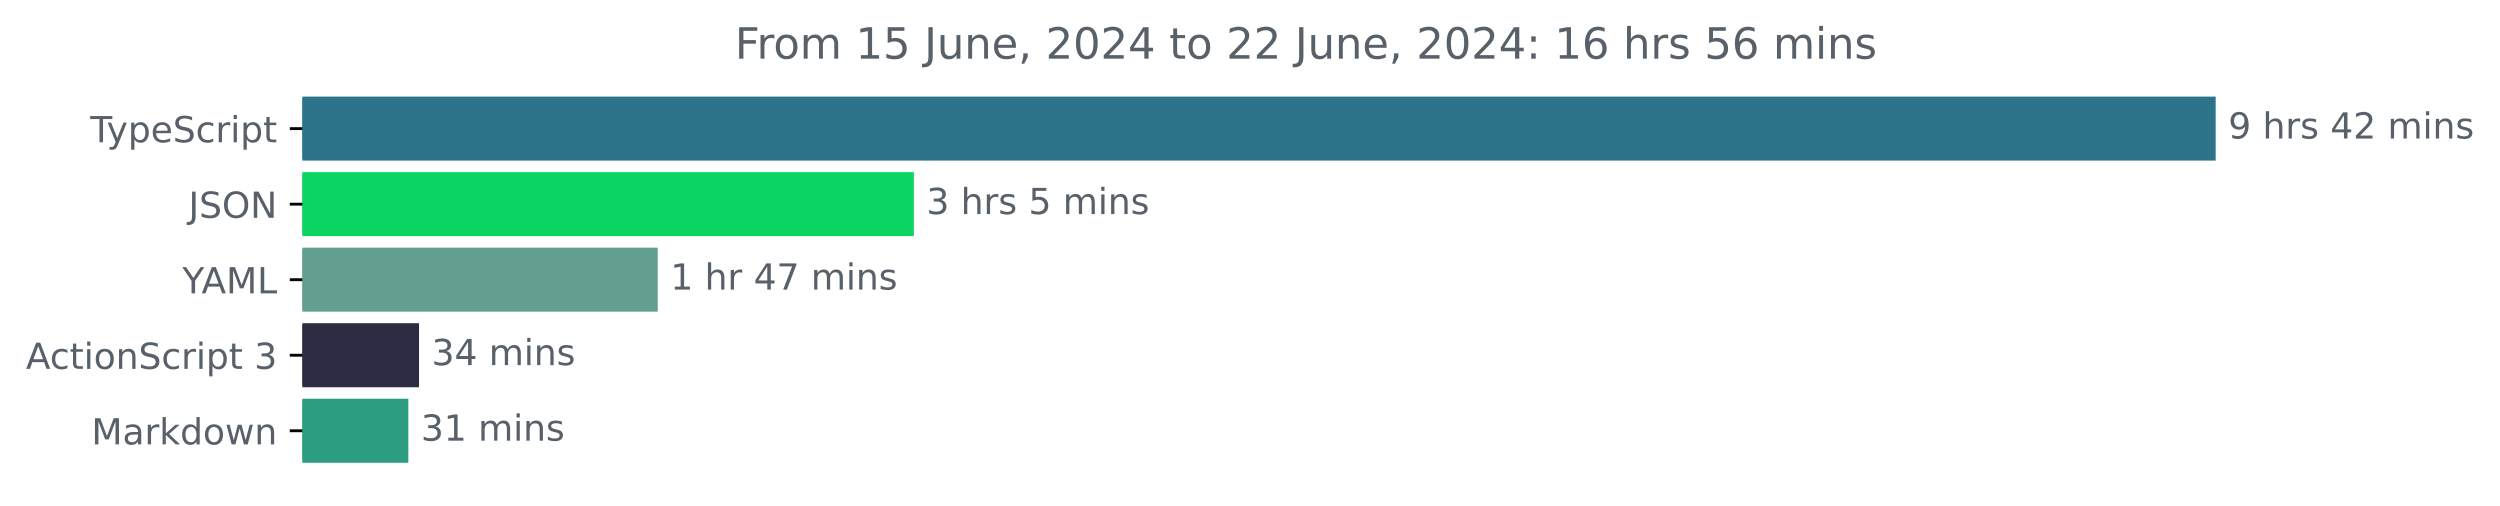
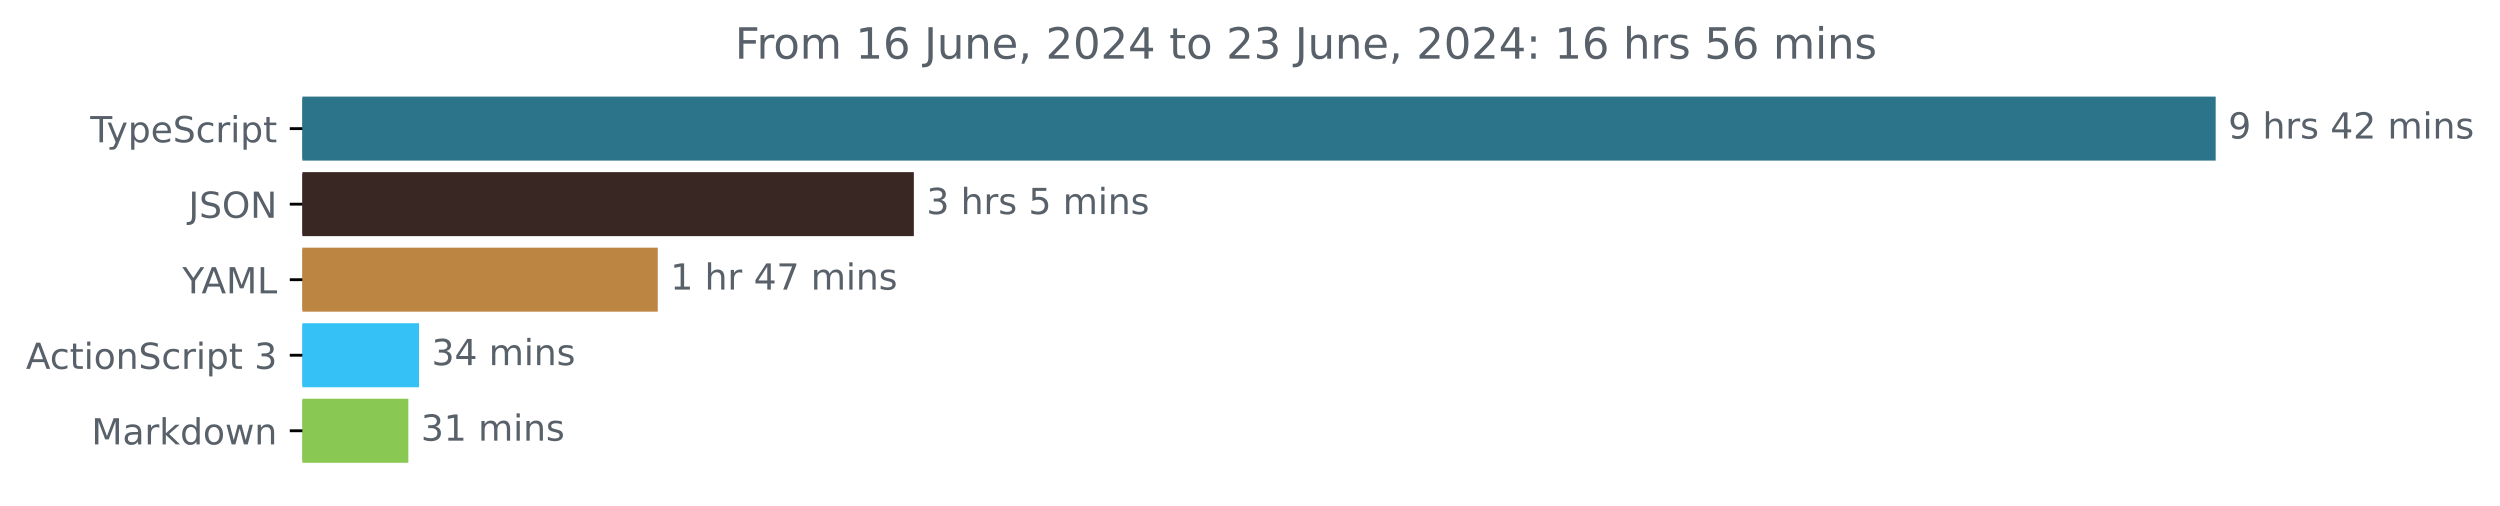
<svg xmlns="http://www.w3.org/2000/svg" xmlns:xlink="http://www.w3.org/1999/xlink" width="695.038pt" height="140.398pt" viewBox="0 0 695.038 140.398" version="1.1">
  <defs>
    <style type="text/css">*{stroke-linejoin: round; stroke-linecap: butt}</style>
  </defs>
  <g id="figure_1">
    <g id="patch_1">
      <path d="M 0 140.398  L 695.038 140.398  L 695.038 0  L 0 0  L 0 140.398  z " style="fill: none" />
    </g>
    <g id="axes_1">
      <g id="patch_2">
-         <path d="M 84.064 27.358  L 615.493 27.358  L 615.493 44.158  L 84.064 44.158  z " clip-path="url(#pd9664455f2)" style="fill: #2b7489; stroke: #2b7489; stroke-linejoin: miter" />
+         <path d="M 84.064 27.358  L 615.493 27.358  L 615.493 44.158  L 84.064 44.158  z " clip-path="url(#p8e765250a1)" style="fill: #2b7489; stroke: #2b7489; stroke-linejoin: miter" />
      </g>
      <g id="patch_3">
-         <path d="M 84.064 48.358  L 253.564 48.358  L 253.564 65.158  L 84.064 65.158  z " clip-path="url(#pd9664455f2)" style="fill: #0bd462; stroke: #0bd462; stroke-linejoin: miter" />
+         <path d="M 84.064 48.358  L 253.564 48.358  L 253.564 65.158  L 84.064 65.158  z " clip-path="url(#p8e765250a1)" style="fill: #392724; stroke: #392724; stroke-linejoin: miter" />
      </g>
      <g id="patch_4">
-         <path d="M 84.064 69.358  L 182.367 69.358  L 182.367 86.158  L 84.064 86.158  z " clip-path="url(#pd9664455f2)" style="fill: #639f91; stroke: #639f91; stroke-linejoin: miter" />
+         <path d="M 84.064 69.358  L 182.367 69.358  L 182.367 86.158  L 84.064 86.158  z " clip-path="url(#p8e765250a1)" style="fill: #bc8541; stroke: #bc8541; stroke-linejoin: miter" />
      </g>
      <g id="patch_5">
-         <path d="M 84.064 90.358  L 115.996 90.358  L 115.996 107.158  L 84.064 107.158  z " clip-path="url(#pd9664455f2)" style="fill: #2c2d45; stroke: #2c2d45; stroke-linejoin: miter" />
+         <path d="M 84.064 90.358  L 115.996 90.358  L 115.996 107.158  L 84.064 107.158  z " clip-path="url(#p8e765250a1)" style="fill: #36c1f6; stroke: #36c1f6; stroke-linejoin: miter" />
      </g>
      <g id="patch_6">
-         <path d="M 84.064 111.358  L 113.026 111.358  L 113.026 128.158  L 84.064 128.158  z " clip-path="url(#pd9664455f2)" style="fill: #2c9d80; stroke: #2c9d80; stroke-linejoin: miter" />
+         <path d="M 84.064 111.358  L 113.026 111.358  L 113.026 128.158  L 84.064 128.158  z " clip-path="url(#p8e765250a1)" style="fill: #88c853; stroke: #88c853; stroke-linejoin: miter" />
      </g>
      <g id="matplotlib.axis_1" />
      <g id="matplotlib.axis_2">
        <g id="ytick_1">
          <g id="line2d_1">
            <defs>
-               <path id="m6c82e8ccc8" d="M 0 0  L -3.5 0  " style="stroke: #000000; stroke-width: 0.8" />
+               <path id="m6e1daaad6f" d="M 0 0  L -3.5 0  " style="stroke: #000000; stroke-width: 0.8" />
            </defs>
            <g>
-               <use xlink:href="#m6c82e8ccc8" x="84.064" y="35.758" style="stroke: #000000; stroke-width: 0.8" />
+               <use xlink:href="#m6e1daaad6f" x="84.064" y="35.758" style="stroke: #000000; stroke-width: 0.8" />
            </g>
          </g>
          <g id="text_1">
            <g style="fill: #586069" transform="translate(25.09375 39.55734) scale(0.1 -0.1)">
              <defs>
                <path id="DejaVuSans-54" d="M -19 4666  L 3928 4666  L 3928 4134  L 2272 4134  L 2272 0  L 1638 0  L 1638 4134  L -19 4134  L -19 4666  z " transform="scale(0.015625)" />
                <path id="DejaVuSans-79" d="M 2059 -325  Q 1816 -950 1584 -1140  Q 1353 -1331 966 -1331  L 506 -1331  L 506 -850  L 844 -850  Q 1081 -850 1212 -737  Q 1344 -625 1503 -206  L 1606 56  L 191 3500  L 800 3500  L 1894 763  L 2988 3500  L 3597 3500  L 2059 -325  z " transform="scale(0.015625)" />
                <path id="DejaVuSans-70" d="M 1159 525  L 1159 -1331  L 581 -1331  L 581 3500  L 1159 3500  L 1159 2969  Q 1341 3281 1617 3432  Q 1894 3584 2278 3584  Q 2916 3584 3314 3078  Q 3713 2572 3713 1747  Q 3713 922 3314 415  Q 2916 -91 2278 -91  Q 1894 -91 1617 61  Q 1341 213 1159 525  z M 3116 1747  Q 3116 2381 2855 2742  Q 2594 3103 2138 3103  Q 1681 3103 1420 2742  Q 1159 2381 1159 1747  Q 1159 1113 1420 752  Q 1681 391 2138 391  Q 2594 391 2855 752  Q 3116 1113 3116 1747  z " transform="scale(0.015625)" />
                <path id="DejaVuSans-65" d="M 3597 1894  L 3597 1613  L 953 1613  Q 991 1019 1311 708  Q 1631 397 2203 397  Q 2534 397 2845 478  Q 3156 559 3463 722  L 3463 178  Q 3153 47 2828 -22  Q 2503 -91 2169 -91  Q 1331 -91 842 396  Q 353 884 353 1716  Q 353 2575 817 3079  Q 1281 3584 2069 3584  Q 2775 3584 3186 3129  Q 3597 2675 3597 1894  z M 3022 2063  Q 3016 2534 2758 2815  Q 2500 3097 2075 3097  Q 1594 3097 1305 2825  Q 1016 2553 972 2059  L 3022 2063  z " transform="scale(0.015625)" />
                <path id="DejaVuSans-53" d="M 3425 4513  L 3425 3897  Q 3066 4069 2747 4153  Q 2428 4238 2131 4238  Q 1616 4238 1336 4038  Q 1056 3838 1056 3469  Q 1056 3159 1242 3001  Q 1428 2844 1947 2747  L 2328 2669  Q 3034 2534 3370 2195  Q 3706 1856 3706 1288  Q 3706 609 3251 259  Q 2797 -91 1919 -91  Q 1588 -91 1214 -16  Q 841 59 441 206  L 441 856  Q 825 641 1194 531  Q 1563 422 1919 422  Q 2459 422 2753 634  Q 3047 847 3047 1241  Q 3047 1584 2836 1778  Q 2625 1972 2144 2069  L 1759 2144  Q 1053 2284 737 2584  Q 422 2884 422 3419  Q 422 4038 858 4394  Q 1294 4750 2059 4750  Q 2388 4750 2728 4690  Q 3069 4631 3425 4513  z " transform="scale(0.015625)" />
                <path id="DejaVuSans-63" d="M 3122 3366  L 3122 2828  Q 2878 2963 2633 3030  Q 2388 3097 2138 3097  Q 1578 3097 1268 2742  Q 959 2388 959 1747  Q 959 1106 1268 751  Q 1578 397 2138 397  Q 2388 397 2633 464  Q 2878 531 3122 666  L 3122 134  Q 2881 22 2623 -34  Q 2366 -91 2075 -91  Q 1284 -91 818 406  Q 353 903 353 1747  Q 353 2603 823 3093  Q 1294 3584 2113 3584  Q 2378 3584 2631 3529  Q 2884 3475 3122 3366  z " transform="scale(0.015625)" />
                <path id="DejaVuSans-72" d="M 2631 2963  Q 2534 3019 2420 3045  Q 2306 3072 2169 3072  Q 1681 3072 1420 2755  Q 1159 2438 1159 1844  L 1159 0  L 581 0  L 581 3500  L 1159 3500  L 1159 2956  Q 1341 3275 1631 3429  Q 1922 3584 2338 3584  Q 2397 3584 2469 3576  Q 2541 3569 2628 3553  L 2631 2963  z " transform="scale(0.015625)" />
                <path id="DejaVuSans-69" d="M 603 3500  L 1178 3500  L 1178 0  L 603 0  L 603 3500  z M 603 4863  L 1178 4863  L 1178 4134  L 603 4134  L 603 4863  z " transform="scale(0.015625)" />
                <path id="DejaVuSans-74" d="M 1172 4494  L 1172 3500  L 2356 3500  L 2356 3053  L 1172 3053  L 1172 1153  Q 1172 725 1289 603  Q 1406 481 1766 481  L 2356 481  L 2356 0  L 1766 0  Q 1100 0 847 248  Q 594 497 594 1153  L 594 3053  L 172 3053  L 172 3500  L 594 3500  L 594 4494  L 1172 4494  z " transform="scale(0.015625)" />
              </defs>
              <use xlink:href="#DejaVuSans-54" />
              <use xlink:href="#DejaVuSans-79" x="45.459" />
              <use xlink:href="#DejaVuSans-70" x="104.639" />
              <use xlink:href="#DejaVuSans-65" x="168.115" />
              <use xlink:href="#DejaVuSans-53" x="229.639" />
              <use xlink:href="#DejaVuSans-63" x="293.115" />
              <use xlink:href="#DejaVuSans-72" x="348.096" />
              <use xlink:href="#DejaVuSans-69" x="389.209" />
              <use xlink:href="#DejaVuSans-70" x="416.992" />
              <use xlink:href="#DejaVuSans-74" x="480.469" />
            </g>
          </g>
        </g>
        <g id="ytick_2">
          <g id="line2d_2">
            <g>
-               <use xlink:href="#m6c82e8ccc8" x="84.064" y="56.758" style="stroke: #000000; stroke-width: 0.8" />
+               <use xlink:href="#m6e1daaad6f" x="84.064" y="56.758" style="stroke: #000000; stroke-width: 0.8" />
            </g>
          </g>
          <g id="text_2">
            <g style="fill: #586069" transform="translate(52.4125 60.55734) scale(0.1 -0.1)">
              <defs>
                <path id="DejaVuSans-4a" d="M 628 4666  L 1259 4666  L 1259 325  Q 1259 -519 939 -900  Q 619 -1281 -91 -1281  L -331 -1281  L -331 -750  L -134 -750  Q 284 -750 456 -515  Q 628 -281 628 325  L 628 4666  z " transform="scale(0.015625)" />
                <path id="DejaVuSans-4f" d="M 2522 4238  Q 1834 4238 1429 3725  Q 1025 3213 1025 2328  Q 1025 1447 1429 934  Q 1834 422 2522 422  Q 3209 422 3611 934  Q 4013 1447 4013 2328  Q 4013 3213 3611 3725  Q 3209 4238 2522 4238  z M 2522 4750  Q 3503 4750 4090 4092  Q 4678 3434 4678 2328  Q 4678 1225 4090 567  Q 3503 -91 2522 -91  Q 1538 -91 948 565  Q 359 1222 359 2328  Q 359 3434 948 4092  Q 1538 4750 2522 4750  z " transform="scale(0.015625)" />
                <path id="DejaVuSans-4e" d="M 628 4666  L 1478 4666  L 3547 763  L 3547 4666  L 4159 4666  L 4159 0  L 3309 0  L 1241 3903  L 1241 0  L 628 0  L 628 4666  z " transform="scale(0.015625)" />
              </defs>
              <use xlink:href="#DejaVuSans-4a" />
              <use xlink:href="#DejaVuSans-53" x="29.492" />
              <use xlink:href="#DejaVuSans-4f" x="92.969" />
              <use xlink:href="#DejaVuSans-4e" x="171.68" />
            </g>
          </g>
        </g>
        <g id="ytick_3">
          <g id="line2d_3">
            <g>
-               <use xlink:href="#m6c82e8ccc8" x="84.064" y="77.758" style="stroke: #000000; stroke-width: 0.8" />
+               <use xlink:href="#m6e1daaad6f" x="84.064" y="77.758" style="stroke: #000000; stroke-width: 0.8" />
            </g>
          </g>
          <g id="text_3">
            <g style="fill: #586069" transform="translate(50.69062 81.55734) scale(0.1 -0.1)">
              <defs>
                <path id="DejaVuSans-59" d="M -13 4666  L 666 4666  L 1959 2747  L 3244 4666  L 3922 4666  L 2272 2222  L 2272 0  L 1638 0  L 1638 2222  L -13 4666  z " transform="scale(0.015625)" />
                <path id="DejaVuSans-41" d="M 2188 4044  L 1331 1722  L 3047 1722  L 2188 4044  z M 1831 4666  L 2547 4666  L 4325 0  L 3669 0  L 3244 1197  L 1141 1197  L 716 0  L 50 0  L 1831 4666  z " transform="scale(0.015625)" />
                <path id="DejaVuSans-4d" d="M 628 4666  L 1569 4666  L 2759 1491  L 3956 4666  L 4897 4666  L 4897 0  L 4281 0  L 4281 4097  L 3078 897  L 2444 897  L 1241 4097  L 1241 0  L 628 0  L 628 4666  z " transform="scale(0.015625)" />
                <path id="DejaVuSans-4c" d="M 628 4666  L 1259 4666  L 1259 531  L 3531 531  L 3531 0  L 628 0  L 628 4666  z " transform="scale(0.015625)" />
              </defs>
              <use xlink:href="#DejaVuSans-59" />
              <use xlink:href="#DejaVuSans-41" x="53.334" />
              <use xlink:href="#DejaVuSans-4d" x="121.742" />
              <use xlink:href="#DejaVuSans-4c" x="208.021" />
            </g>
          </g>
        </g>
        <g id="ytick_4">
          <g id="line2d_4">
            <g>
-               <use xlink:href="#m6c82e8ccc8" x="84.064" y="98.758" style="stroke: #000000; stroke-width: 0.8" />
+               <use xlink:href="#m6e1daaad6f" x="84.064" y="98.758" style="stroke: #000000; stroke-width: 0.8" />
            </g>
          </g>
          <g id="text_4">
            <g style="fill: #586069" transform="translate(7.2 102.5573) scale(0.1 -0.1)">
              <defs>
                <path id="DejaVuSans-6f" d="M 1959 3097  Q 1497 3097 1228 2736  Q 959 2375 959 1747  Q 959 1119 1226 758  Q 1494 397 1959 397  Q 2419 397 2687 759  Q 2956 1122 2956 1747  Q 2956 2369 2687 2733  Q 2419 3097 1959 3097  z M 1959 3584  Q 2709 3584 3137 3096  Q 3566 2609 3566 1747  Q 3566 888 3137 398  Q 2709 -91 1959 -91  Q 1206 -91 779 398  Q 353 888 353 1747  Q 353 2609 779 3096  Q 1206 3584 1959 3584  z " transform="scale(0.015625)" />
                <path id="DejaVuSans-6e" d="M 3513 2113  L 3513 0  L 2938 0  L 2938 2094  Q 2938 2591 2744 2837  Q 2550 3084 2163 3084  Q 1697 3084 1428 2787  Q 1159 2491 1159 1978  L 1159 0  L 581 0  L 581 3500  L 1159 3500  L 1159 2956  Q 1366 3272 1645 3428  Q 1925 3584 2291 3584  Q 2894 3584 3203 3211  Q 3513 2838 3513 2113  z " transform="scale(0.015625)" />
                <path id="DejaVuSans-20" transform="scale(0.015625)" />
                <path id="DejaVuSans-33" d="M 2597 2516  Q 3050 2419 3304 2112  Q 3559 1806 3559 1356  Q 3559 666 3084 287  Q 2609 -91 1734 -91  Q 1441 -91 1130 -33  Q 819 25 488 141  L 488 750  Q 750 597 1062 519  Q 1375 441 1716 441  Q 2309 441 2620 675  Q 2931 909 2931 1356  Q 2931 1769 2642 2001  Q 2353 2234 1838 2234  L 1294 2234  L 1294 2753  L 1863 2753  Q 2328 2753 2575 2939  Q 2822 3125 2822 3475  Q 2822 3834 2567 4026  Q 2313 4219 1838 4219  Q 1578 4219 1281 4162  Q 984 4106 628 3988  L 628 4550  Q 988 4650 1302 4700  Q 1616 4750 1894 4750  Q 2613 4750 3031 4423  Q 3450 4097 3450 3541  Q 3450 3153 3228 2886  Q 3006 2619 2597 2516  z " transform="scale(0.015625)" />
              </defs>
              <use xlink:href="#DejaVuSans-41" />
              <use xlink:href="#DejaVuSans-63" x="66.658" />
              <use xlink:href="#DejaVuSans-74" x="121.639" />
              <use xlink:href="#DejaVuSans-69" x="160.848" />
              <use xlink:href="#DejaVuSans-6f" x="188.631" />
              <use xlink:href="#DejaVuSans-6e" x="249.812" />
              <use xlink:href="#DejaVuSans-53" x="313.191" />
              <use xlink:href="#DejaVuSans-63" x="376.668" />
              <use xlink:href="#DejaVuSans-72" x="431.648" />
              <use xlink:href="#DejaVuSans-69" x="472.762" />
              <use xlink:href="#DejaVuSans-70" x="500.545" />
              <use xlink:href="#DejaVuSans-74" x="564.021" />
              <use xlink:href="#DejaVuSans-20" x="603.23" />
              <use xlink:href="#DejaVuSans-33" x="635.018" />
            </g>
          </g>
        </g>
        <g id="ytick_5">
          <g id="line2d_5">
            <g>
-               <use xlink:href="#m6c82e8ccc8" x="84.064" y="119.758" style="stroke: #000000; stroke-width: 0.8" />
+               <use xlink:href="#m6e1daaad6f" x="84.064" y="119.758" style="stroke: #000000; stroke-width: 0.8" />
            </g>
          </g>
          <g id="text_5">
            <g style="fill: #586069" transform="translate(25.42344 123.5573) scale(0.1 -0.1)">
              <defs>
                <path id="DejaVuSans-61" d="M 2194 1759  Q 1497 1759 1228 1600  Q 959 1441 959 1056  Q 959 750 1161 570  Q 1363 391 1709 391  Q 2188 391 2477 730  Q 2766 1069 2766 1631  L 2766 1759  L 2194 1759  z M 3341 1997  L 3341 0  L 2766 0  L 2766 531  Q 2569 213 2275 61  Q 1981 -91 1556 -91  Q 1019 -91 701 211  Q 384 513 384 1019  Q 384 1609 779 1909  Q 1175 2209 1959 2209  L 2766 2209  L 2766 2266  Q 2766 2663 2505 2880  Q 2244 3097 1772 3097  Q 1472 3097 1187 3025  Q 903 2953 641 2809  L 641 3341  Q 956 3463 1253 3523  Q 1550 3584 1831 3584  Q 2591 3584 2966 3190  Q 3341 2797 3341 1997  z " transform="scale(0.015625)" />
                <path id="DejaVuSans-6b" d="M 581 4863  L 1159 4863  L 1159 1991  L 2875 3500  L 3609 3500  L 1753 1863  L 3688 0  L 2938 0  L 1159 1709  L 1159 0  L 581 0  L 581 4863  z " transform="scale(0.015625)" />
                <path id="DejaVuSans-64" d="M 2906 2969  L 2906 4863  L 3481 4863  L 3481 0  L 2906 0  L 2906 525  Q 2725 213 2448 61  Q 2172 -91 1784 -91  Q 1150 -91 751 415  Q 353 922 353 1747  Q 353 2572 751 3078  Q 1150 3584 1784 3584  Q 2172 3584 2448 3432  Q 2725 3281 2906 2969  z M 947 1747  Q 947 1113 1208 752  Q 1469 391 1925 391  Q 2381 391 2643 752  Q 2906 1113 2906 1747  Q 2906 2381 2643 2742  Q 2381 3103 1925 3103  Q 1469 3103 1208 2742  Q 947 2381 947 1747  z " transform="scale(0.015625)" />
                <path id="DejaVuSans-77" d="M 269 3500  L 844 3500  L 1563 769  L 2278 3500  L 2956 3500  L 3675 769  L 4391 3500  L 4966 3500  L 4050 0  L 3372 0  L 2619 2869  L 1863 0  L 1184 0  L 269 3500  z " transform="scale(0.015625)" />
              </defs>
              <use xlink:href="#DejaVuSans-4d" />
              <use xlink:href="#DejaVuSans-61" x="86.279" />
              <use xlink:href="#DejaVuSans-72" x="147.559" />
              <use xlink:href="#DejaVuSans-6b" x="188.672" />
              <use xlink:href="#DejaVuSans-64" x="246.582" />
              <use xlink:href="#DejaVuSans-6f" x="310.059" />
              <use xlink:href="#DejaVuSans-77" x="371.24" />
              <use xlink:href="#DejaVuSans-6e" x="453.027" />
            </g>
          </g>
        </g>
      </g>
      <g id="text_6">
        <g style="fill: #586069" transform="translate(619.4926 38.5175) scale(0.1 -0.1)">
          <defs>
            <path id="DejaVuSans-39" d="M 703 97  L 703 672  Q 941 559 1184 500  Q 1428 441 1663 441  Q 2288 441 2617 861  Q 2947 1281 2994 2138  Q 2813 1869 2534 1725  Q 2256 1581 1919 1581  Q 1219 1581 811 2004  Q 403 2428 403 3163  Q 403 3881 828 4315  Q 1253 4750 1959 4750  Q 2769 4750 3195 4129  Q 3622 3509 3622 2328  Q 3622 1225 3098 567  Q 2575 -91 1691 -91  Q 1453 -91 1209 -44  Q 966 3 703 97  z M 1959 2075  Q 2384 2075 2632 2365  Q 2881 2656 2881 3163  Q 2881 3666 2632 3958  Q 2384 4250 1959 4250  Q 1534 4250 1286 3958  Q 1038 3666 1038 3163  Q 1038 2656 1286 2365  Q 1534 2075 1959 2075  z " transform="scale(0.015625)" />
            <path id="DejaVuSans-68" d="M 3513 2113  L 3513 0  L 2938 0  L 2938 2094  Q 2938 2591 2744 2837  Q 2550 3084 2163 3084  Q 1697 3084 1428 2787  Q 1159 2491 1159 1978  L 1159 0  L 581 0  L 581 4863  L 1159 4863  L 1159 2956  Q 1366 3272 1645 3428  Q 1925 3584 2291 3584  Q 2894 3584 3203 3211  Q 3513 2838 3513 2113  z " transform="scale(0.015625)" />
            <path id="DejaVuSans-73" d="M 2834 3397  L 2834 2853  Q 2591 2978 2328 3040  Q 2066 3103 1784 3103  Q 1356 3103 1142 2972  Q 928 2841 928 2578  Q 928 2378 1081 2264  Q 1234 2150 1697 2047  L 1894 2003  Q 2506 1872 2764 1633  Q 3022 1394 3022 966  Q 3022 478 2636 193  Q 2250 -91 1575 -91  Q 1294 -91 989 -36  Q 684 19 347 128  L 347 722  Q 666 556 975 473  Q 1284 391 1588 391  Q 1994 391 2212 530  Q 2431 669 2431 922  Q 2431 1156 2273 1281  Q 2116 1406 1581 1522  L 1381 1569  Q 847 1681 609 1914  Q 372 2147 372 2553  Q 372 3047 722 3315  Q 1072 3584 1716 3584  Q 2034 3584 2315 3537  Q 2597 3491 2834 3397  z " transform="scale(0.015625)" />
            <path id="DejaVuSans-34" d="M 2419 4116  L 825 1625  L 2419 1625  L 2419 4116  z M 2253 4666  L 3047 4666  L 3047 1625  L 3713 1625  L 3713 1100  L 3047 1100  L 3047 0  L 2419 0  L 2419 1100  L 313 1100  L 313 1709  L 2253 4666  z " transform="scale(0.015625)" />
            <path id="DejaVuSans-32" d="M 1228 531  L 3431 531  L 3431 0  L 469 0  L 469 531  Q 828 903 1448 1529  Q 2069 2156 2228 2338  Q 2531 2678 2651 2914  Q 2772 3150 2772 3378  Q 2772 3750 2511 3984  Q 2250 4219 1831 4219  Q 1534 4219 1204 4116  Q 875 4013 500 3803  L 500 4441  Q 881 4594 1212 4672  Q 1544 4750 1819 4750  Q 2544 4750 2975 4387  Q 3406 4025 3406 3419  Q 3406 3131 3298 2873  Q 3191 2616 2906 2266  Q 2828 2175 2409 1742  Q 1991 1309 1228 531  z " transform="scale(0.015625)" />
            <path id="DejaVuSans-6d" d="M 3328 2828  Q 3544 3216 3844 3400  Q 4144 3584 4550 3584  Q 5097 3584 5394 3201  Q 5691 2819 5691 2113  L 5691 0  L 5113 0  L 5113 2094  Q 5113 2597 4934 2840  Q 4756 3084 4391 3084  Q 3944 3084 3684 2787  Q 3425 2491 3425 1978  L 3425 0  L 2847 0  L 2847 2094  Q 2847 2600 2669 2842  Q 2491 3084 2119 3084  Q 1678 3084 1418 2786  Q 1159 2488 1159 1978  L 1159 0  L 581 0  L 581 3500  L 1159 3500  L 1159 2956  Q 1356 3278 1631 3431  Q 1906 3584 2284 3584  Q 2666 3584 2933 3390  Q 3200 3197 3328 2828  z " transform="scale(0.015625)" />
          </defs>
          <use xlink:href="#DejaVuSans-39" />
          <use xlink:href="#DejaVuSans-20" x="63.623" />
          <use xlink:href="#DejaVuSans-68" x="95.41" />
          <use xlink:href="#DejaVuSans-72" x="158.789" />
          <use xlink:href="#DejaVuSans-73" x="199.902" />
          <use xlink:href="#DejaVuSans-20" x="252.002" />
          <use xlink:href="#DejaVuSans-34" x="283.789" />
          <use xlink:href="#DejaVuSans-32" x="347.412" />
          <use xlink:href="#DejaVuSans-20" x="411.035" />
          <use xlink:href="#DejaVuSans-6d" x="442.822" />
          <use xlink:href="#DejaVuSans-69" x="540.234" />
          <use xlink:href="#DejaVuSans-6e" x="568.018" />
          <use xlink:href="#DejaVuSans-73" x="631.396" />
        </g>
      </g>
      <g id="text_7">
        <g style="fill: #586069" transform="translate(257.5643 59.5175) scale(0.1 -0.1)">
          <defs>
            <path id="DejaVuSans-35" d="M 691 4666  L 3169 4666  L 3169 4134  L 1269 4134  L 1269 2991  Q 1406 3038 1543 3061  Q 1681 3084 1819 3084  Q 2600 3084 3056 2656  Q 3513 2228 3513 1497  Q 3513 744 3044 326  Q 2575 -91 1722 -91  Q 1428 -91 1123 -41  Q 819 9 494 109  L 494 744  Q 775 591 1075 516  Q 1375 441 1709 441  Q 2250 441 2565 725  Q 2881 1009 2881 1497  Q 2881 1984 2565 2268  Q 2250 2553 1709 2553  Q 1456 2553 1204 2497  Q 953 2441 691 2322  L 691 4666  z " transform="scale(0.015625)" />
          </defs>
          <use xlink:href="#DejaVuSans-33" />
          <use xlink:href="#DejaVuSans-20" x="63.623" />
          <use xlink:href="#DejaVuSans-68" x="95.41" />
          <use xlink:href="#DejaVuSans-72" x="158.789" />
          <use xlink:href="#DejaVuSans-73" x="199.902" />
          <use xlink:href="#DejaVuSans-20" x="252.002" />
          <use xlink:href="#DejaVuSans-35" x="283.789" />
          <use xlink:href="#DejaVuSans-20" x="347.412" />
          <use xlink:href="#DejaVuSans-6d" x="379.199" />
          <use xlink:href="#DejaVuSans-69" x="476.611" />
          <use xlink:href="#DejaVuSans-6e" x="504.395" />
          <use xlink:href="#DejaVuSans-73" x="567.773" />
        </g>
      </g>
      <g id="text_8">
        <g style="fill: #586069" transform="translate(186.3667 80.5175) scale(0.1 -0.1)">
          <defs>
            <path id="DejaVuSans-31" d="M 794 531  L 1825 531  L 1825 4091  L 703 3866  L 703 4441  L 1819 4666  L 2450 4666  L 2450 531  L 3481 531  L 3481 0  L 794 0  L 794 531  z " transform="scale(0.015625)" />
            <path id="DejaVuSans-37" d="M 525 4666  L 3525 4666  L 3525 4397  L 1831 0  L 1172 0  L 2766 4134  L 525 4134  L 525 4666  z " transform="scale(0.015625)" />
          </defs>
          <use xlink:href="#DejaVuSans-31" />
          <use xlink:href="#DejaVuSans-20" x="63.623" />
          <use xlink:href="#DejaVuSans-68" x="95.41" />
          <use xlink:href="#DejaVuSans-72" x="158.789" />
          <use xlink:href="#DejaVuSans-20" x="199.902" />
          <use xlink:href="#DejaVuSans-34" x="231.689" />
          <use xlink:href="#DejaVuSans-37" x="295.312" />
          <use xlink:href="#DejaVuSans-20" x="358.936" />
          <use xlink:href="#DejaVuSans-6d" x="390.723" />
          <use xlink:href="#DejaVuSans-69" x="488.135" />
          <use xlink:href="#DejaVuSans-6e" x="515.918" />
          <use xlink:href="#DejaVuSans-73" x="579.297" />
        </g>
      </g>
      <g id="text_9">
        <g style="fill: #586069" transform="translate(119.9962 101.5175) scale(0.1 -0.1)">
          <use xlink:href="#DejaVuSans-33" />
          <use xlink:href="#DejaVuSans-34" x="63.623" />
          <use xlink:href="#DejaVuSans-20" x="127.246" />
          <use xlink:href="#DejaVuSans-6d" x="159.033" />
          <use xlink:href="#DejaVuSans-69" x="256.445" />
          <use xlink:href="#DejaVuSans-6e" x="284.229" />
          <use xlink:href="#DejaVuSans-73" x="347.607" />
        </g>
      </g>
      <g id="text_10">
        <g style="fill: #586069" transform="translate(117.0258 122.5175) scale(0.1 -0.1)">
          <use xlink:href="#DejaVuSans-33" />
          <use xlink:href="#DejaVuSans-31" x="63.623" />
          <use xlink:href="#DejaVuSans-20" x="127.246" />
          <use xlink:href="#DejaVuSans-6d" x="159.033" />
          <use xlink:href="#DejaVuSans-69" x="256.445" />
          <use xlink:href="#DejaVuSans-6e" x="284.229" />
          <use xlink:href="#DejaVuSans-73" x="347.607" />
        </g>
      </g>
      <g id="text_11">
        <g style="fill: #586069" transform="translate(204.3191 16.31812) scale(0.12 -0.12)">
          <defs>
            <path id="DejaVuSans-46" d="M 628 4666  L 3309 4666  L 3309 4134  L 1259 4134  L 1259 2759  L 3109 2759  L 3109 2228  L 1259 2228  L 1259 0  L 628 0  L 628 4666  z " transform="scale(0.015625)" />
+             <path id="DejaVuSans-36" d="M 2113 2584  Q 1688 2584 1439 2293  Q 1191 2003 1191 1497  Q 1191 994 1439 701  Q 1688 409 2113 409  Q 2538 409 2786 701  Q 3034 994 3034 1497  Q 3034 2003 2786 2293  Q 2538 2584 2113 2584  z M 3366 4563  L 3366 3988  Q 3128 4100 2886 4159  Q 2644 4219 2406 4219  Q 1781 4219 1451 3797  Q 1122 3375 1075 2522  Q 1259 2794 1537 2939  Q 1816 3084 2150 3084  Q 2853 3084 3261 2657  Q 3669 2231 3669 1497  Q 3669 778 3244 343  Q 2819 -91 2113 -91  Q 1303 -91 875 529  Q 447 1150 447 2328  Q 447 3434 972 4092  Q 1497 4750 2381 4750  Q 2619 4750 2861 4703  Q 3103 4656 3366 4563  z " transform="scale(0.015625)" />
            <path id="DejaVuSans-75" d="M 544 1381  L 544 3500  L 1119 3500  L 1119 1403  Q 1119 906 1312 657  Q 1506 409 1894 409  Q 2359 409 2629 706  Q 2900 1003 2900 1516  L 2900 3500  L 3475 3500  L 3475 0  L 2900 0  L 2900 538  Q 2691 219 2414 64  Q 2138 -91 1772 -91  Q 1169 -91 856 284  Q 544 659 544 1381  z M 1991 3584  L 1991 3584  z " transform="scale(0.015625)" />
            <path id="DejaVuSans-2c" d="M 750 794  L 1409 794  L 1409 256  L 897 -744  L 494 -744  L 750 256  L 750 794  z " transform="scale(0.015625)" />
            <path id="DejaVuSans-30" d="M 2034 4250  Q 1547 4250 1301 3770  Q 1056 3291 1056 2328  Q 1056 1369 1301 889  Q 1547 409 2034 409  Q 2525 409 2770 889  Q 3016 1369 3016 2328  Q 3016 3291 2770 3770  Q 2525 4250 2034 4250  z M 2034 4750  Q 2819 4750 3233 4129  Q 3647 3509 3647 2328  Q 3647 1150 3233 529  Q 2819 -91 2034 -91  Q 1250 -91 836 529  Q 422 1150 422 2328  Q 422 3509 836 4129  Q 1250 4750 2034 4750  z " transform="scale(0.015625)" />
            <path id="DejaVuSans-3a" d="M 750 794  L 1409 794  L 1409 0  L 750 0  L 750 794  z M 750 3309  L 1409 3309  L 1409 2516  L 750 2516  L 750 3309  z " transform="scale(0.015625)" />
-             <path id="DejaVuSans-36" d="M 2113 2584  Q 1688 2584 1439 2293  Q 1191 2003 1191 1497  Q 1191 994 1439 701  Q 1688 409 2113 409  Q 2538 409 2786 701  Q 3034 994 3034 1497  Q 3034 2003 2786 2293  Q 2538 2584 2113 2584  z M 3366 4563  L 3366 3988  Q 3128 4100 2886 4159  Q 2644 4219 2406 4219  Q 1781 4219 1451 3797  Q 1122 3375 1075 2522  Q 1259 2794 1537 2939  Q 1816 3084 2150 3084  Q 2853 3084 3261 2657  Q 3669 2231 3669 1497  Q 3669 778 3244 343  Q 2819 -91 2113 -91  Q 1303 -91 875 529  Q 447 1150 447 2328  Q 447 3434 972 4092  Q 1497 4750 2381 4750  Q 2619 4750 2861 4703  Q 3103 4656 3366 4563  z " transform="scale(0.015625)" />
          </defs>
          <use xlink:href="#DejaVuSans-46" />
          <use xlink:href="#DejaVuSans-72" x="50.27" />
          <use xlink:href="#DejaVuSans-6f" x="89.133" />
          <use xlink:href="#DejaVuSans-6d" x="150.314" />
          <use xlink:href="#DejaVuSans-20" x="247.727" />
          <use xlink:href="#DejaVuSans-31" x="279.514" />
-           <use xlink:href="#DejaVuSans-35" x="343.137" />
+           <use xlink:href="#DejaVuSans-36" x="343.137" />
          <use xlink:href="#DejaVuSans-20" x="406.76" />
          <use xlink:href="#DejaVuSans-4a" x="438.547" />
          <use xlink:href="#DejaVuSans-75" x="468.039" />
          <use xlink:href="#DejaVuSans-6e" x="531.418" />
          <use xlink:href="#DejaVuSans-65" x="594.797" />
          <use xlink:href="#DejaVuSans-2c" x="656.32" />
          <use xlink:href="#DejaVuSans-20" x="688.107" />
          <use xlink:href="#DejaVuSans-32" x="719.895" />
          <use xlink:href="#DejaVuSans-30" x="783.518" />
          <use xlink:href="#DejaVuSans-32" x="847.141" />
          <use xlink:href="#DejaVuSans-34" x="910.764" />
          <use xlink:href="#DejaVuSans-20" x="974.387" />
          <use xlink:href="#DejaVuSans-74" x="1006.174" />
          <use xlink:href="#DejaVuSans-6f" x="1045.383" />
          <use xlink:href="#DejaVuSans-20" x="1106.564" />
          <use xlink:href="#DejaVuSans-32" x="1138.352" />
-           <use xlink:href="#DejaVuSans-32" x="1201.975" />
+           <use xlink:href="#DejaVuSans-33" x="1201.975" />
          <use xlink:href="#DejaVuSans-20" x="1265.598" />
          <use xlink:href="#DejaVuSans-4a" x="1297.385" />
          <use xlink:href="#DejaVuSans-75" x="1326.877" />
          <use xlink:href="#DejaVuSans-6e" x="1390.256" />
          <use xlink:href="#DejaVuSans-65" x="1453.635" />
          <use xlink:href="#DejaVuSans-2c" x="1515.158" />
          <use xlink:href="#DejaVuSans-20" x="1546.945" />
          <use xlink:href="#DejaVuSans-32" x="1578.732" />
          <use xlink:href="#DejaVuSans-30" x="1642.355" />
          <use xlink:href="#DejaVuSans-32" x="1705.979" />
          <use xlink:href="#DejaVuSans-34" x="1769.602" />
          <use xlink:href="#DejaVuSans-3a" x="1833.225" />
          <use xlink:href="#DejaVuSans-20" x="1866.916" />
          <use xlink:href="#DejaVuSans-31" x="1898.703" />
          <use xlink:href="#DejaVuSans-36" x="1962.326" />
          <use xlink:href="#DejaVuSans-20" x="2025.949" />
          <use xlink:href="#DejaVuSans-68" x="2057.736" />
          <use xlink:href="#DejaVuSans-72" x="2121.115" />
          <use xlink:href="#DejaVuSans-73" x="2162.229" />
          <use xlink:href="#DejaVuSans-20" x="2214.328" />
          <use xlink:href="#DejaVuSans-35" x="2246.115" />
          <use xlink:href="#DejaVuSans-36" x="2309.738" />
          <use xlink:href="#DejaVuSans-20" x="2373.361" />
          <use xlink:href="#DejaVuSans-6d" x="2405.148" />
          <use xlink:href="#DejaVuSans-69" x="2502.561" />
          <use xlink:href="#DejaVuSans-6e" x="2530.344" />
          <use xlink:href="#DejaVuSans-73" x="2593.723" />
        </g>
      </g>
    </g>
  </g>
  <defs>
-     <clipPath id="pd9664455f2">
+     <clipPath id="p8e765250a1">
      <rect x="84.064" y="22.318" width="558" height="110.88" />
    </clipPath>
  </defs>
</svg>
